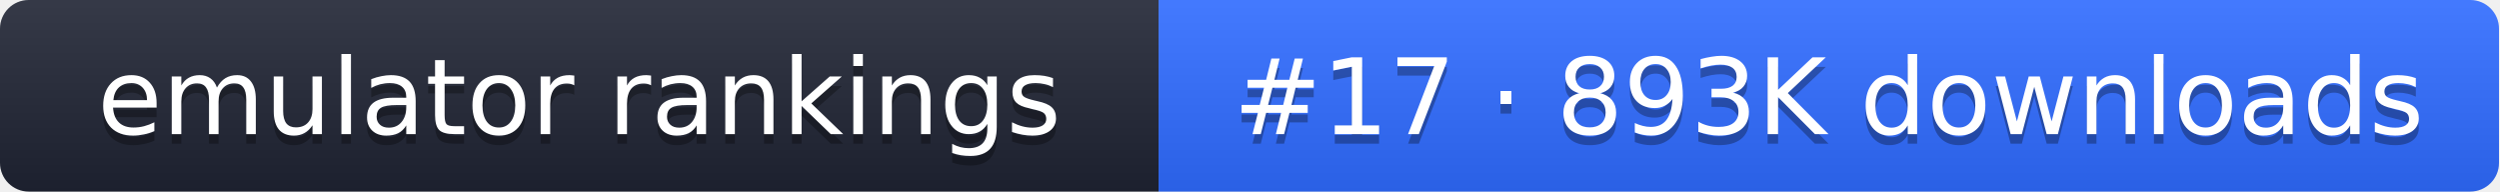
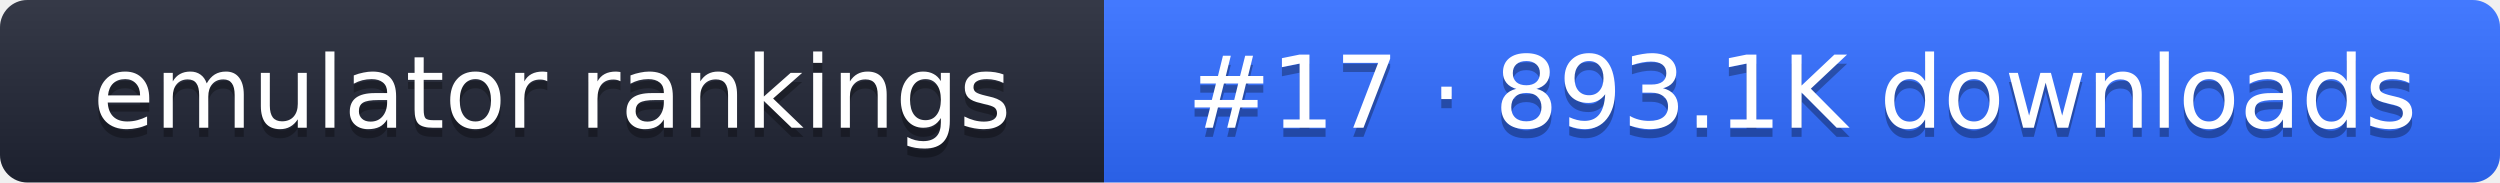
- <svg xmlns="http://www.w3.org/2000/svg" width="261" height="20" role="img" aria-label="emulator rankings: #17 · 893K downloads">
+ <svg xmlns="http://www.w3.org/2000/svg" width="274" height="20" role="img" aria-label="emulator rankings: #17 · 893.1K downloads">
  <linearGradient id="g" x2="0" y2="100%">
    <stop offset="0" stop-color="#fff" stop-opacity=".1" />
    <stop offset="1" stop-opacity=".1" />
  </linearGradient>
  <clipPath id="r">
-     <rect width="261" height="20" rx="3" fill="#fff" />
+     <rect width="274" height="20" rx="3" fill="#fff" />
  </clipPath>
  <g clip-path="url(#r)">
    <rect width="121" height="20" fill="#1f2433" />
-     <rect x="121" width="140" height="20" fill="#2f6bff" />
-     <rect width="261" height="20" fill="url(#g)" />
+     <rect x="121" width="153" height="20" fill="#2f6bff" />
+     <rect width="274" height="20" fill="url(#g)" />
  </g>
  <g fill="#fff" text-anchor="middle" font-family="Verdana,DejaVu Sans,sans-serif" font-size="11">
    <text x="60.5" y="15" fill="#010101" fill-opacity=".3">emulator rankings</text>
    <text x="60.5" y="14">emulator rankings</text>
-     <text x="191" y="15" fill="#010101" fill-opacity=".3">#17 · 893K downloads</text>
-     <text x="191" y="14">#17 · 893K downloads</text>
+     <text x="197.5" y="15" fill="#010101" fill-opacity=".3">#17 · 893.1K downloads</text>
+     <text x="197.5" y="14">#17 · 893.1K downloads</text>
  </g>
</svg>
